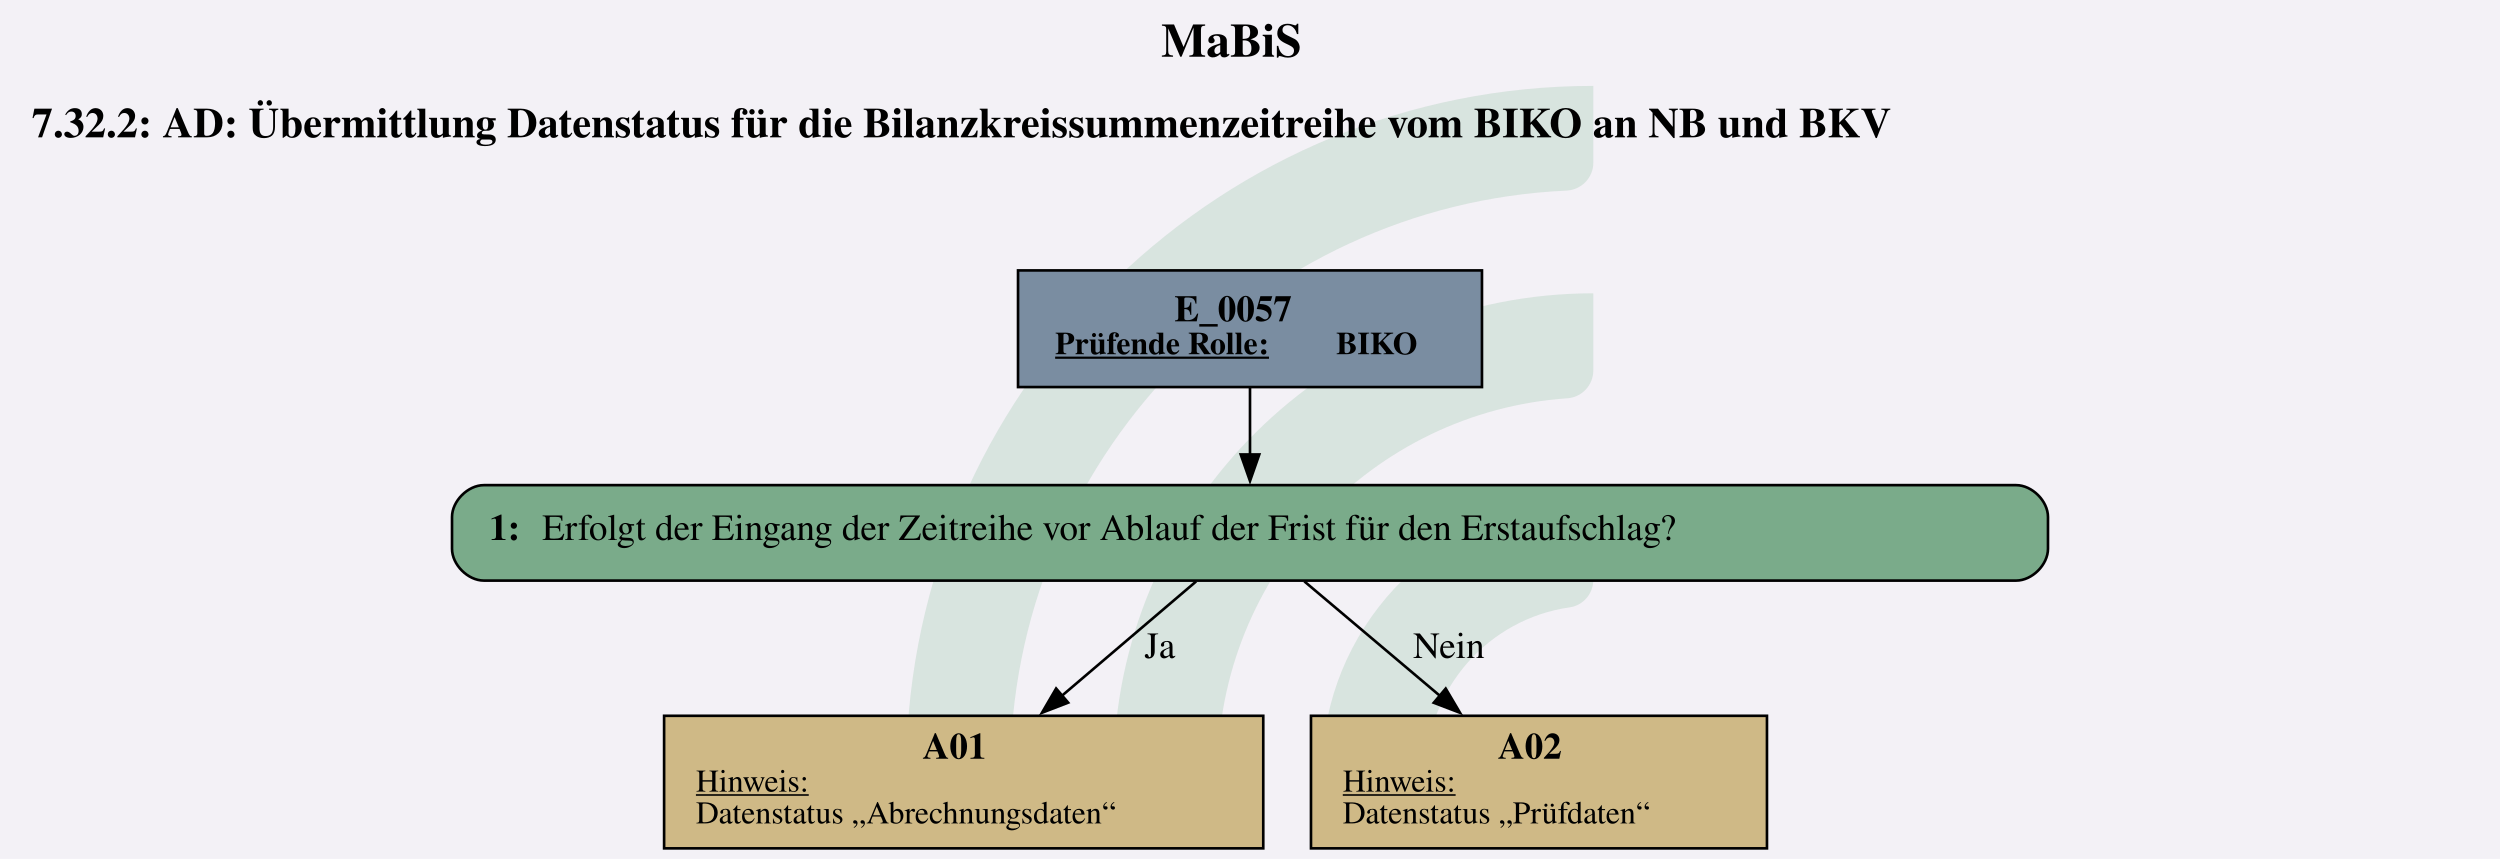
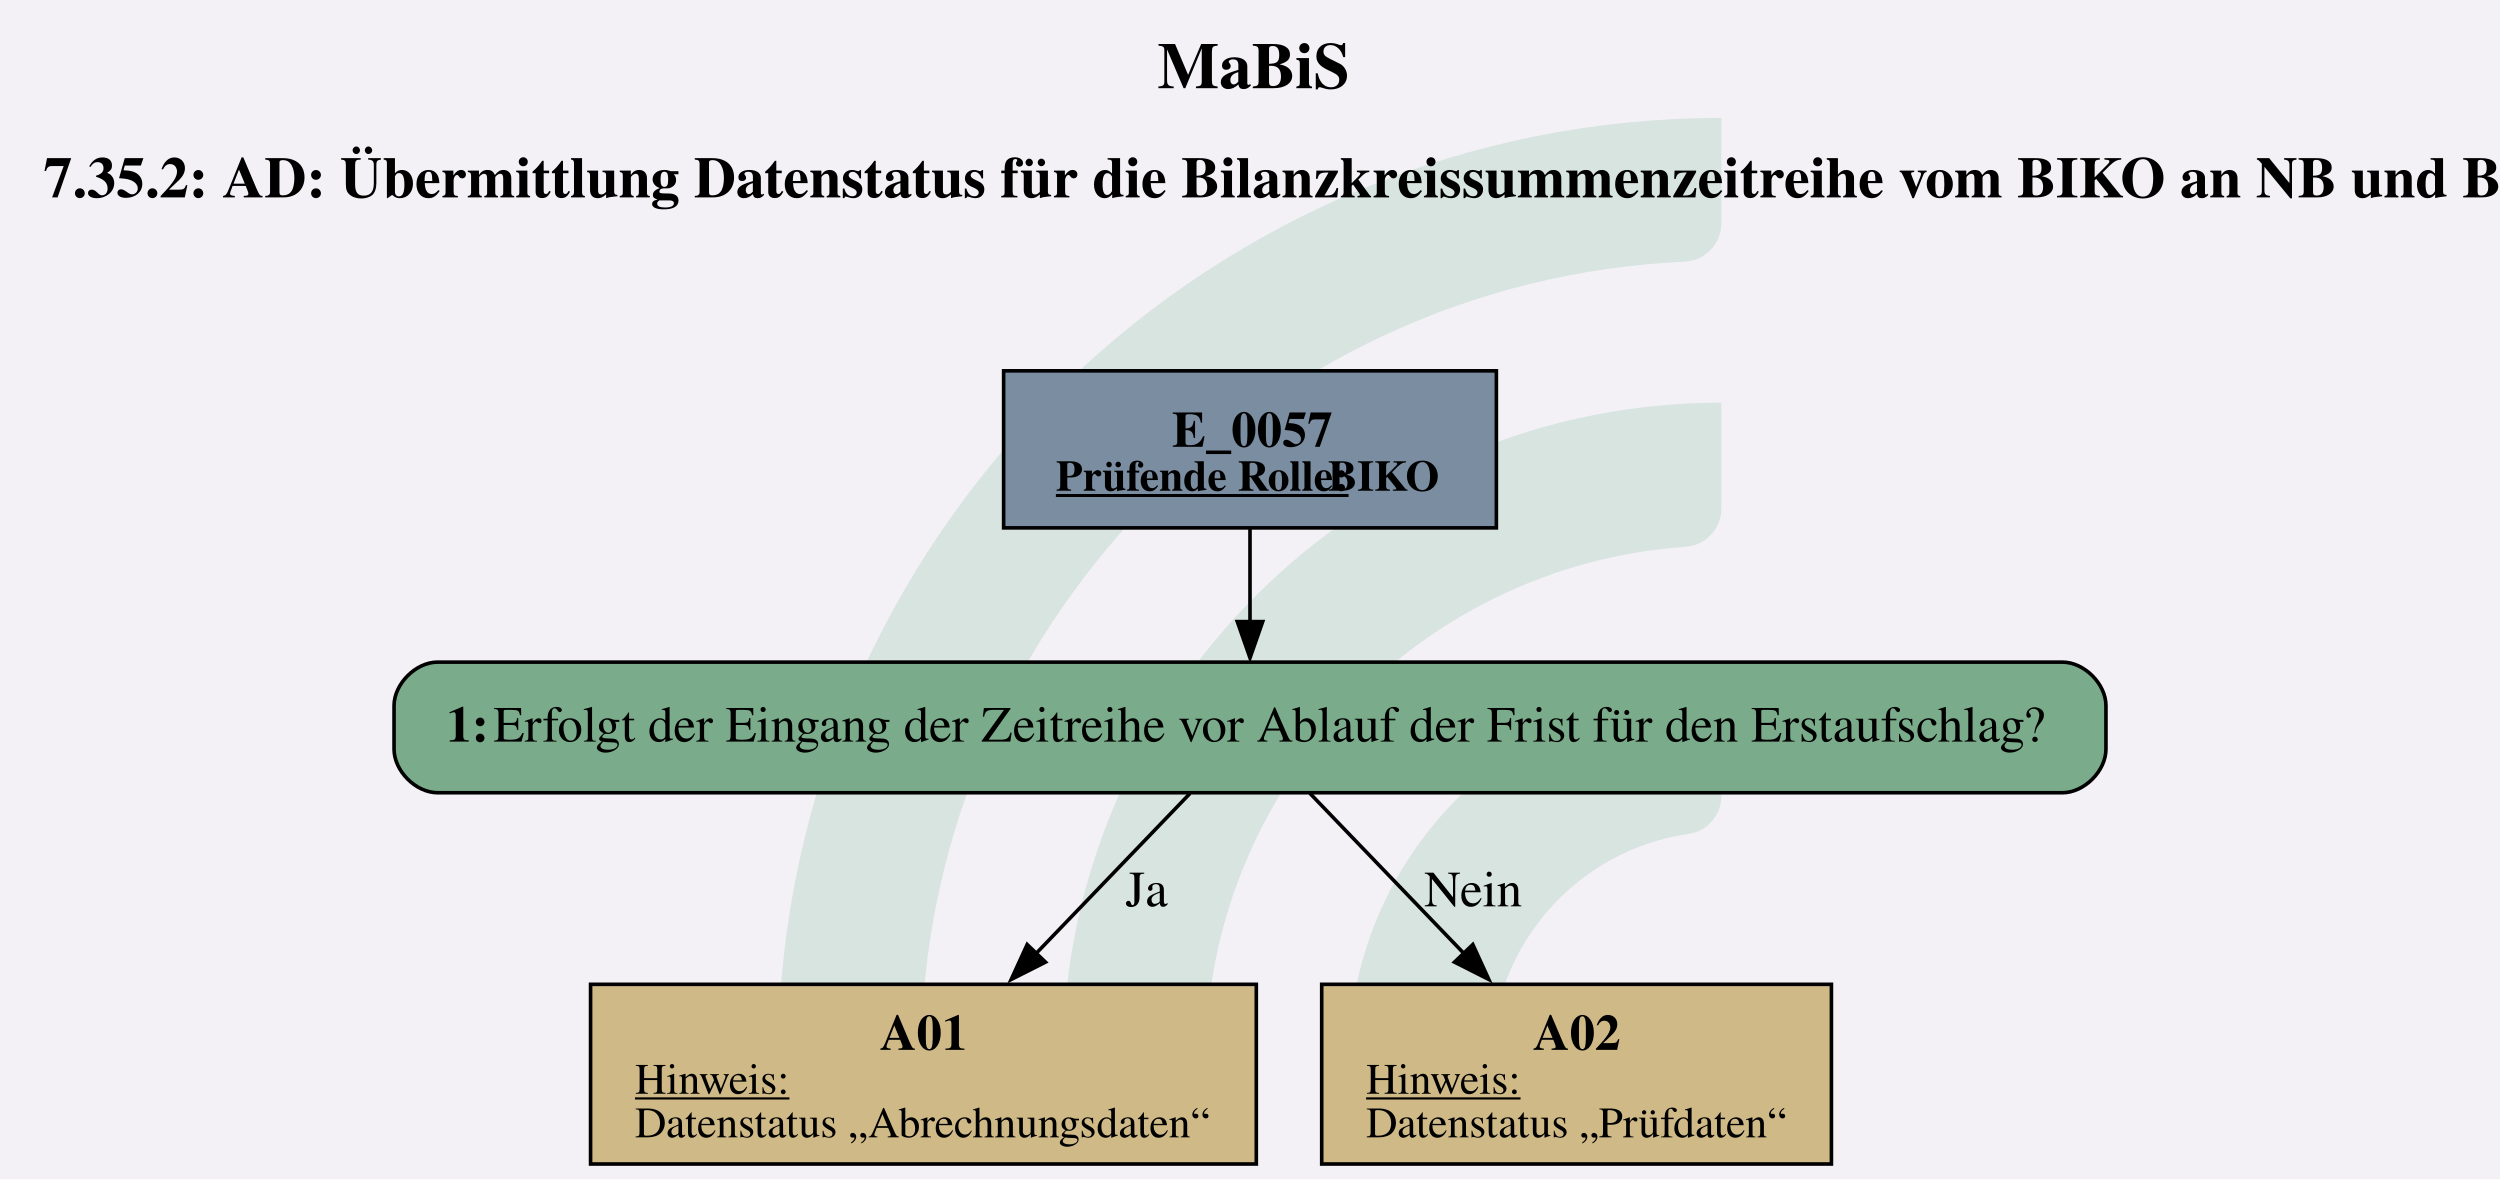
- <svg xmlns="http://www.w3.org/2000/svg" version="1.1" width="1257.333px" viewBox="0 0 1257.333 432.0" height="432.0px">
+ <svg xmlns="http://www.w3.org/2000/svg" version="1.1" width="918.667px" viewBox="0 0 918.667 433.333" height="433.333px">
  <g>
-     <svg version="1.1" width="1257.333px" viewBox="0 0 1257.333 432.0" height="432.0px">
-       <polygon fill="#f3f1f6" points="0,0 1257.333,0 1257.333,432.0 0,432.0" />
+     <svg version="1.1" width="918.667px" viewBox="0 0 918.667 433.333" height="433.333px">
+       <polygon fill="#f3f1f6" points="0,0 918.667,0 918.667,433.333 0,433.333" />
      <g>
-         <g transform="translate(455.9948, 43.2) scale(1 1) translate(0, 0) scale(1.95377 1.95377) ">
+         <g transform="translate(286.1286, 43.33333) scale(1 1) translate(0, 0) scale(1.9598 1.9598) ">
          <defs id="defs2">
            <clipPath clipPathUnits="userSpaceOnUse" id="clipPath23">
              <path d="M 0,568.156 H 579.236 V 0 H 0 Z" id="path21" />
            </clipPath>
          </defs>
          <g id="layer1" transform="translate(-16.54194,-55.30527)">
            <g id="g19" clip-path="url(#clipPath23)" transform="matrix(0.3527778,0,0,-0.3527778,0.01017023,243.7368)" style="opacity:0.2">
              <g id="g25" transform="translate(122.444,32.7195)">
                <path d="m 0,0 h -56.104 c -11,0 -19.898,9.123 -19.463,20.115 10.594,267.191 231.277,481.302 501.029,481.302 v -56.02 c 0,-10.98 -8.688,-19.892 -19.658,-20.393 C 180.29,414.697 0,228.005 0,0" style="fill:#6ead83;fill-opacity:1;fill-rule:nonzero;stroke:none" id="path27" />
              </g>
              <g id="g29" transform="translate(273.7828,32.7195)">
                <path d="m 0,0 h -55.926 c -11.228,0 -20.091,9.482 -19.435,20.69 10.744,183.439 163.389,329.388 349.485,329.388 v -56.263 c 0,-10.709 -8.273,-19.617 -18.957,-20.35 C 112.819,263.696 0,144.774 0,0" style="fill:#6ead83;fill-opacity:1;fill-rule:nonzero;stroke:none" id="path31" />
              </g>
              <g id="g33" transform="translate(425.7667,32.7195)">
                <path d="m 0,0 h -55.445 c -11.653,0 -20.604,10.17 -19.334,21.753 10.866,99.032 95.031,176.341 196.919,176.341 v -57.011 c 0,-10.046 -7.283,-18.755 -17.229,-20.165 C 45.688,112.522 0,61.497 0,0" style="fill:#6ead83;fill-opacity:1;fill-rule:nonzero;stroke:none" id="path35" />
              </g>
            </g>
          </g>
        </g>
-         <svg width="943pt" height="324pt" viewBox="0.00 0.00 943.00 324.00">
-           <g id="graph0" class="graph" transform="scale(1 1) rotate(0) translate(4 320)">
-             <text text-anchor="start" x="434" y="-298.6" font-family="Times,serif" font-weight="bold" font-size="18.00">MaBiS</text>
-             <text text-anchor="start" x="8" y="-268.2" font-family="Times,serif" font-weight="bold" font-size="16.00">7.32.2: AD: Übermittlung Datenstatus für die Bilanzkreissummenzeitreihe vom BIKO an NB und BKV</text>
+         <svg width="689pt" height="325pt" viewBox="0.00 0.00 689.00 324.60">
+           <g id="graph0" class="graph" transform="scale(1 1) rotate(0) translate(4 320.6)">
+             <text text-anchor="start" x="315" y="-296.5" font-family="Times,serif" font-weight="bold" font-size="18.00">MaBiS</text>
+             <text text-anchor="start" x="8" y="-266.4" font-family="Times,serif" font-weight="bold" font-size="16.00">7.35.2: AD: Übermittlung Datenstatus für die Bilanzkreissummenzeitreihe vom BIKO an NB und BKV</text>
            <g id="node1" class="node">
-               <polygon fill="#7a8da1" stroke="black" points="555,-218 380,-218 380,-174 555,-174 555,-218" />
-               <text text-anchor="start" x="439" y="-198.8" font-family="Times,serif" font-weight="bold" font-size="14.00">E_0057</text>
-               <text text-anchor="start" x="394" y="-186.4" font-family="Times,serif" font-weight="bold" text-decoration="underline" font-size="12.00">Prüfende Rolle:</text>
-               <text text-anchor="start" x="500" y="-186.4" font-family="Times,serif" font-weight="bold" font-size="12.00"> BIKO</text>
+               <polygon fill="#7a8da1" stroke="black" points="408.4,-218.6 272.6,-218.6 272.6,-175.32 408.4,-175.32 408.4,-218.6" />
+               <text text-anchor="start" x="319" y="-197.66" font-family="Times,serif" font-weight="bold" font-size="14.00">E_0057</text>
+               <text text-anchor="start" x="287" y="-185.56" font-family="Times,serif" font-weight="bold" text-decoration="underline" font-size="12.00">Prüfende Rolle:</text>
+               <text text-anchor="start" x="362" y="-185.56" font-family="Times,serif" font-weight="bold" font-size="12.00"> BIKO</text>
            </g>
            <g id="node2" class="node">
-               <path fill="#7aab8a" stroke="black" d="M756.5,-137C756.5,-137 178.5,-137 178.5,-137 172.5,-137 166.5,-131 166.5,-125 166.5,-125 166.5,-113 166.5,-113 166.5,-107 172.5,-101 178.5,-101 178.5,-101 756.5,-101 756.5,-101 762.5,-101 768.5,-107 768.5,-113 768.5,-113 768.5,-125 768.5,-125 768.5,-131 762.5,-137 756.5,-137" />
-               <text text-anchor="start" x="180.5" y="-116.3" font-family="Times,serif" font-weight="bold" font-size="14.00">1: </text>
-               <text text-anchor="start" x="200.5" y="-116.3" font-family="Times,serif" font-size="14.00">Erfolgt der Eingang der Zeitreihe vor Ablauf der Frist für den Erstaufschlag?</text>
+               <path fill="#7aab8a" stroke="black" d="M564.4,-138.32C564.4,-138.32 116.6,-138.32 116.6,-138.32 110.6,-138.32 104.6,-132.32 104.6,-126.32 104.6,-126.32 104.6,-114.32 104.6,-114.32 104.6,-108.32 110.6,-102.32 116.6,-102.32 116.6,-102.32 564.4,-102.32 564.4,-102.32 570.4,-102.32 576.4,-108.32 576.4,-114.32 576.4,-114.32 576.4,-126.32 576.4,-126.32 576.4,-132.32 570.4,-138.32 564.4,-138.32" />
+               <text text-anchor="start" x="119" y="-116.42" font-family="Times,serif" font-weight="bold" font-size="14.00">1: </text>
+               <text text-anchor="start" x="132" y="-116.42" font-family="Times,serif" font-size="14.00">Erfolgt der Eingang der Zeitreihe vor Ablauf der Frist für den Erstaufschlag?</text>
            </g>
            <g id="edge1" class="edge">
-               <path fill="none" stroke="black" d="M467.5,-173.71C467.5,-165.82 467.5,-156.75 467.5,-148.33" />
-               <polygon fill="black" stroke="black" points="471,-148.57 467.5,-138.57 464,-148.57 471,-148.57" />
+               <path fill="none" stroke="black" d="M340.5,-175.17C340.5,-167.13 340.5,-157.81 340.5,-149.21" />
+               <polygon fill="black" stroke="black" points="344,-149.48 340.5,-139.48 337,-149.48 344,-149.48" />
            </g>
            <g id="node3" class="node">
-               <polygon fill="#cfb986" stroke="black" points="472.5,-50 246.5,-50 246.5,0 472.5,0 472.5,-50" />
-               <text text-anchor="start" x="344" y="-33.8" font-family="Times,serif" font-weight="bold" font-size="14.00">A01</text>
-               <text text-anchor="start" x="258.5" y="-21.4" font-family="Times,serif" text-decoration="underline" font-size="12.00">Hinweis:</text>
-               <text text-anchor="start" x="258.5" y="-9.4" font-family="Times,serif" font-size="12.00">Datenstatus „Abrechnungsdaten“</text>
+               <polygon fill="#cfb986" stroke="black" points="342.24,-49.52 158.76,-49.52 158.76,0 342.24,0 342.24,-49.52" />
+               <text text-anchor="start" x="238.5" y="-31.46" font-family="Times,serif" font-weight="bold" font-size="14.00">A01</text>
+               <text text-anchor="start" x="171" y="-19.36" font-family="Times,serif" text-decoration="underline" font-size="12.00">Hinweis:</text>
+               <text text-anchor="start" x="171" y="-7.36" font-family="Times,serif" font-size="12.00">Datenstatus „Abrechnungsdaten“</text>
            </g>
            <g id="edge2" class="edge">
-               <path fill="none" stroke="black" d="M447.19,-100.7C432.93,-88.55 413.46,-71.96 396.48,-57.5" />
-               <polygon fill="black" stroke="black" points="398.91,-54.97 389.03,-51.15 394.37,-60.3 398.91,-54.97" />
-               <text text-anchor="middle" x="433.5" y="-71.8" font-family="Times,serif" font-size="14.00">Ja</text>
+               <path fill="none" stroke="black" d="M323.99,-102.16C311.98,-89.67 295.36,-72.4 280.97,-57.43" />
+               <polygon fill="black" stroke="black" points="284.14,-55.64 274.68,-50.86 279.09,-60.49 284.14,-55.64" />
+               <text text-anchor="middle" x="312" y="-71.02" font-family="Times,serif" font-size="14.00">Ja</text>
            </g>
            <g id="node4" class="node">
-               <polygon fill="#cfb986" stroke="black" points="662.5,-50 490.5,-50 490.5,0 662.5,0 662.5,-50" />
-               <text text-anchor="start" x="561" y="-33.8" font-family="Times,serif" font-weight="bold" font-size="14.00">A02</text>
-               <text text-anchor="start" x="502.5" y="-21.4" font-family="Times,serif" text-decoration="underline" font-size="12.00">Hinweis:</text>
-               <text text-anchor="start" x="502.5" y="-9.4" font-family="Times,serif" font-size="12.00">Datenstatus „Prüfdaten“</text>
+               <polygon fill="#cfb986" stroke="black" points="500.74,-49.52 360.26,-49.52 360.26,0 500.74,0 500.74,-49.52" />
+               <text text-anchor="start" x="418.5" y="-31.46" font-family="Times,serif" font-weight="bold" font-size="14.00">A02</text>
+               <text text-anchor="start" x="372.5" y="-19.36" font-family="Times,serif" text-decoration="underline" font-size="12.00">Hinweis:</text>
+               <text text-anchor="start" x="372.5" y="-7.36" font-family="Times,serif" font-size="12.00">Datenstatus „Prüfdaten“</text>
            </g>
            <g id="edge3" class="edge">
-               <path fill="none" stroke="black" d="M488,-100.7C502.39,-88.55 522.04,-71.96 539.18,-57.5" />
-               <polygon fill="black" stroke="black" points="541.32,-60.27 546.71,-51.15 536.81,-54.92 541.32,-60.27" />
-               <text text-anchor="middle" x="542.5" y="-71.8" font-family="Times,serif" font-size="14.00">Nein</text>
+               <path fill="none" stroke="black" d="M357.01,-102.16C369.02,-89.67 385.64,-72.4 400.03,-57.43" />
+               <polygon fill="black" stroke="black" points="401.91,-60.49 406.32,-50.86 396.86,-55.64 401.91,-60.49" />
+               <text text-anchor="middle" x="402" y="-71.02" font-family="Times,serif" font-size="14.00">Nein</text>
            </g>
          </g>
        </svg>
      </g>
    </svg>
  </g>
</svg>
